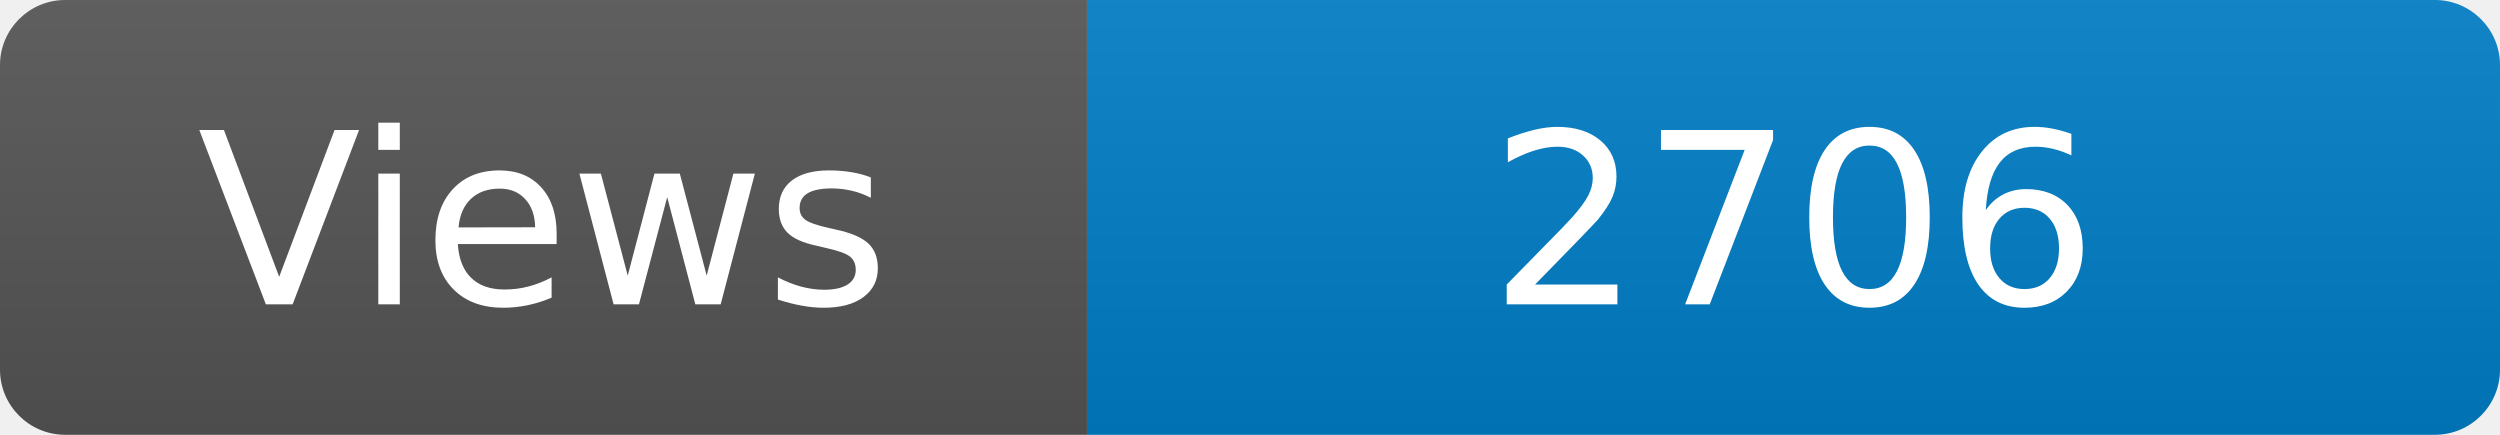
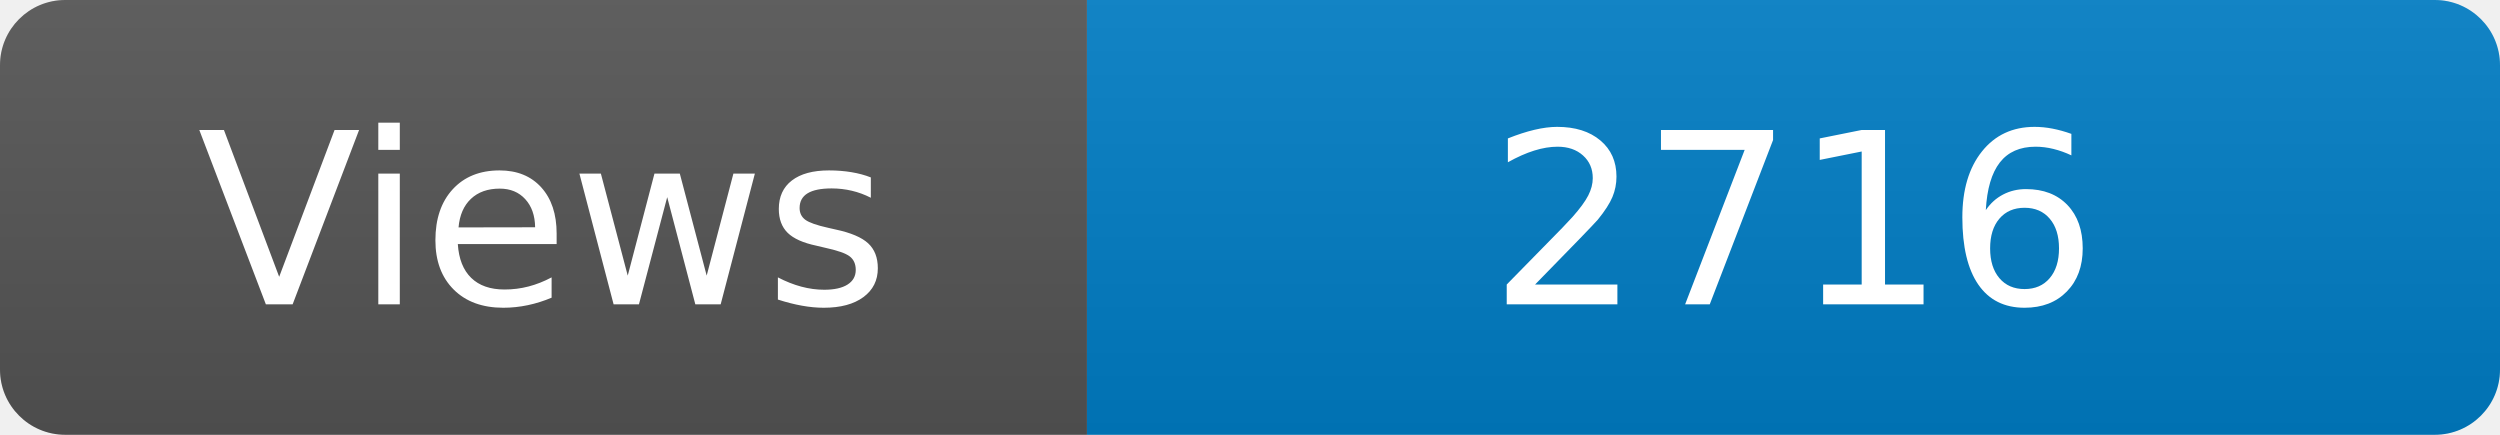
<svg xmlns="http://www.w3.org/2000/svg" width="115" height="20" role="img" aria-label="Maintained?: yes">
  <linearGradient id="s" x2="0" y2="100%">
    <stop offset="0" stop-color="#bbb" stop-opacity=".1" />
    <stop offset="1" stop-opacity=".1" />
  </linearGradient>
  <clipPath id="r">
    <rect width="115" height="20" rx="3" fill="#fff" />
  </clipPath>
  <g clip-path="url(#r)">
    <rect width="50" height="20" fill="#555" />
    <rect x="50" width="160" height="20" fill="#007ec6" />
    <rect width="115" height="20" fill="url(#s)" />
  </g>
  <g fill="#fff" text-anchor="middle" font-family="Verdana,Geneva,DejaVu Sans,sans-serif" font-size="110">
    <text x="250" y="140" transform="scale(.1)" fill="#fff">Views</text>
-     <text x="825" y="140" transform="scale(.1)" fill="#fff">2706</text>
+     <text x="825" y="140" transform="scale(.1)" fill="#fff">2716</text>
  </g>
</svg>
